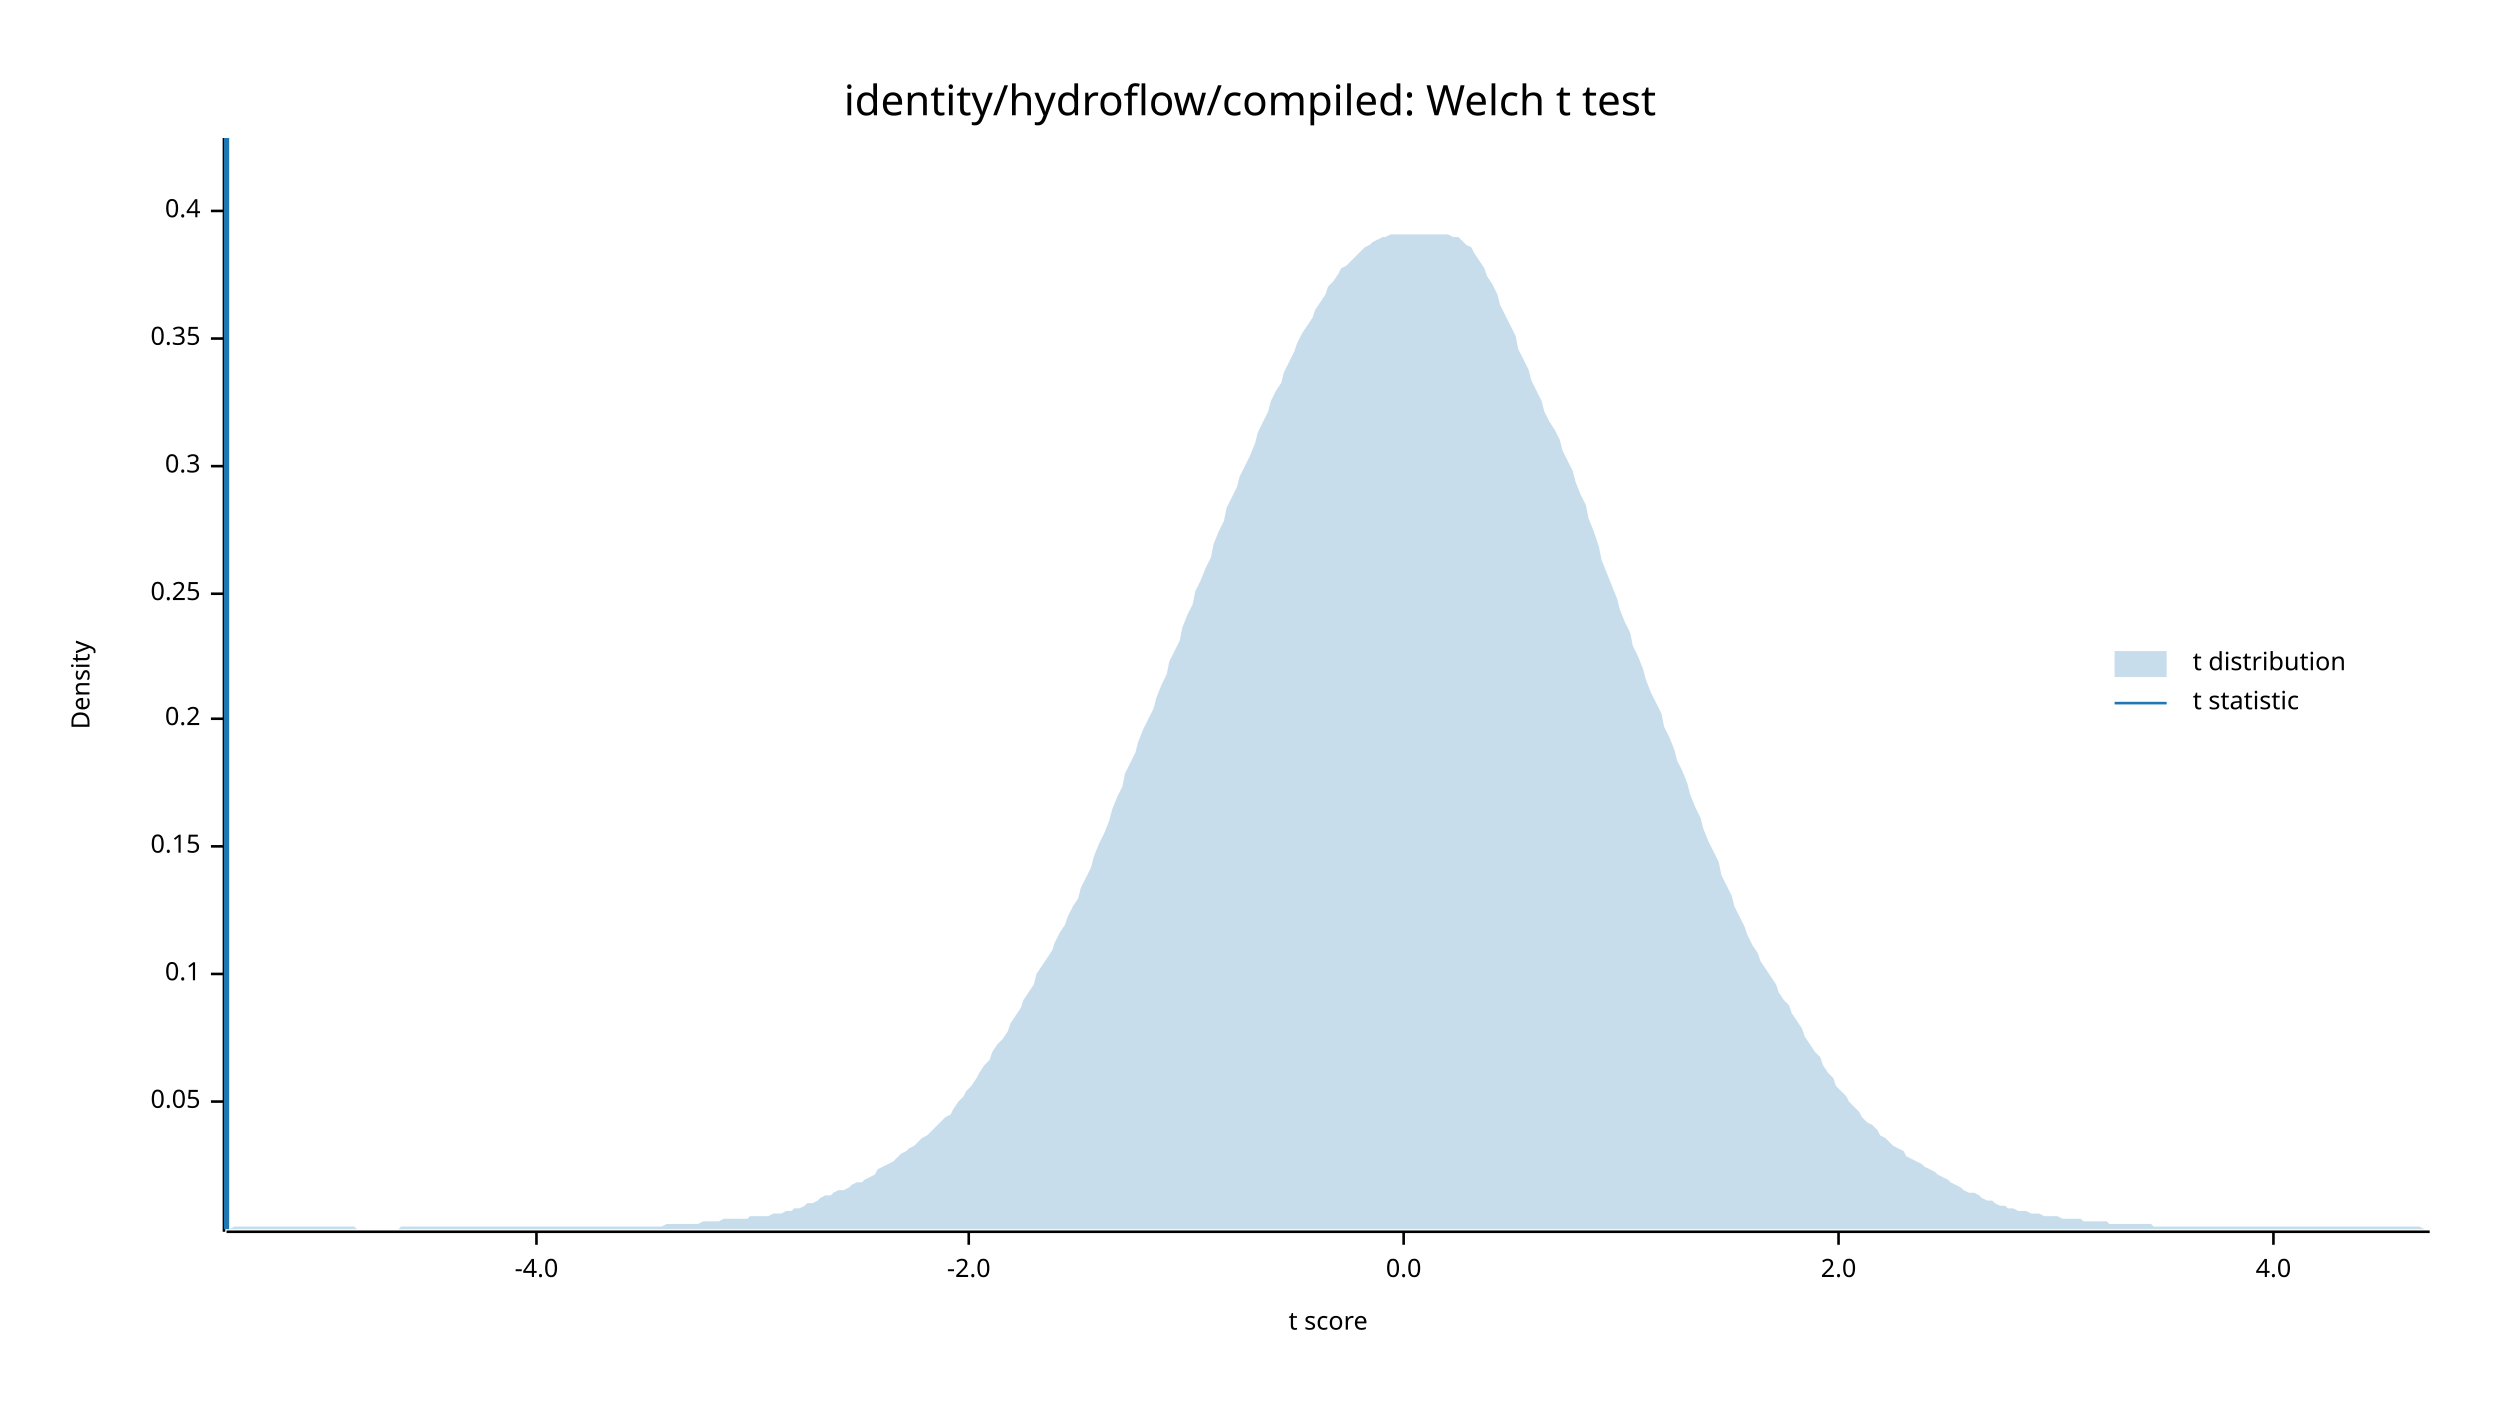
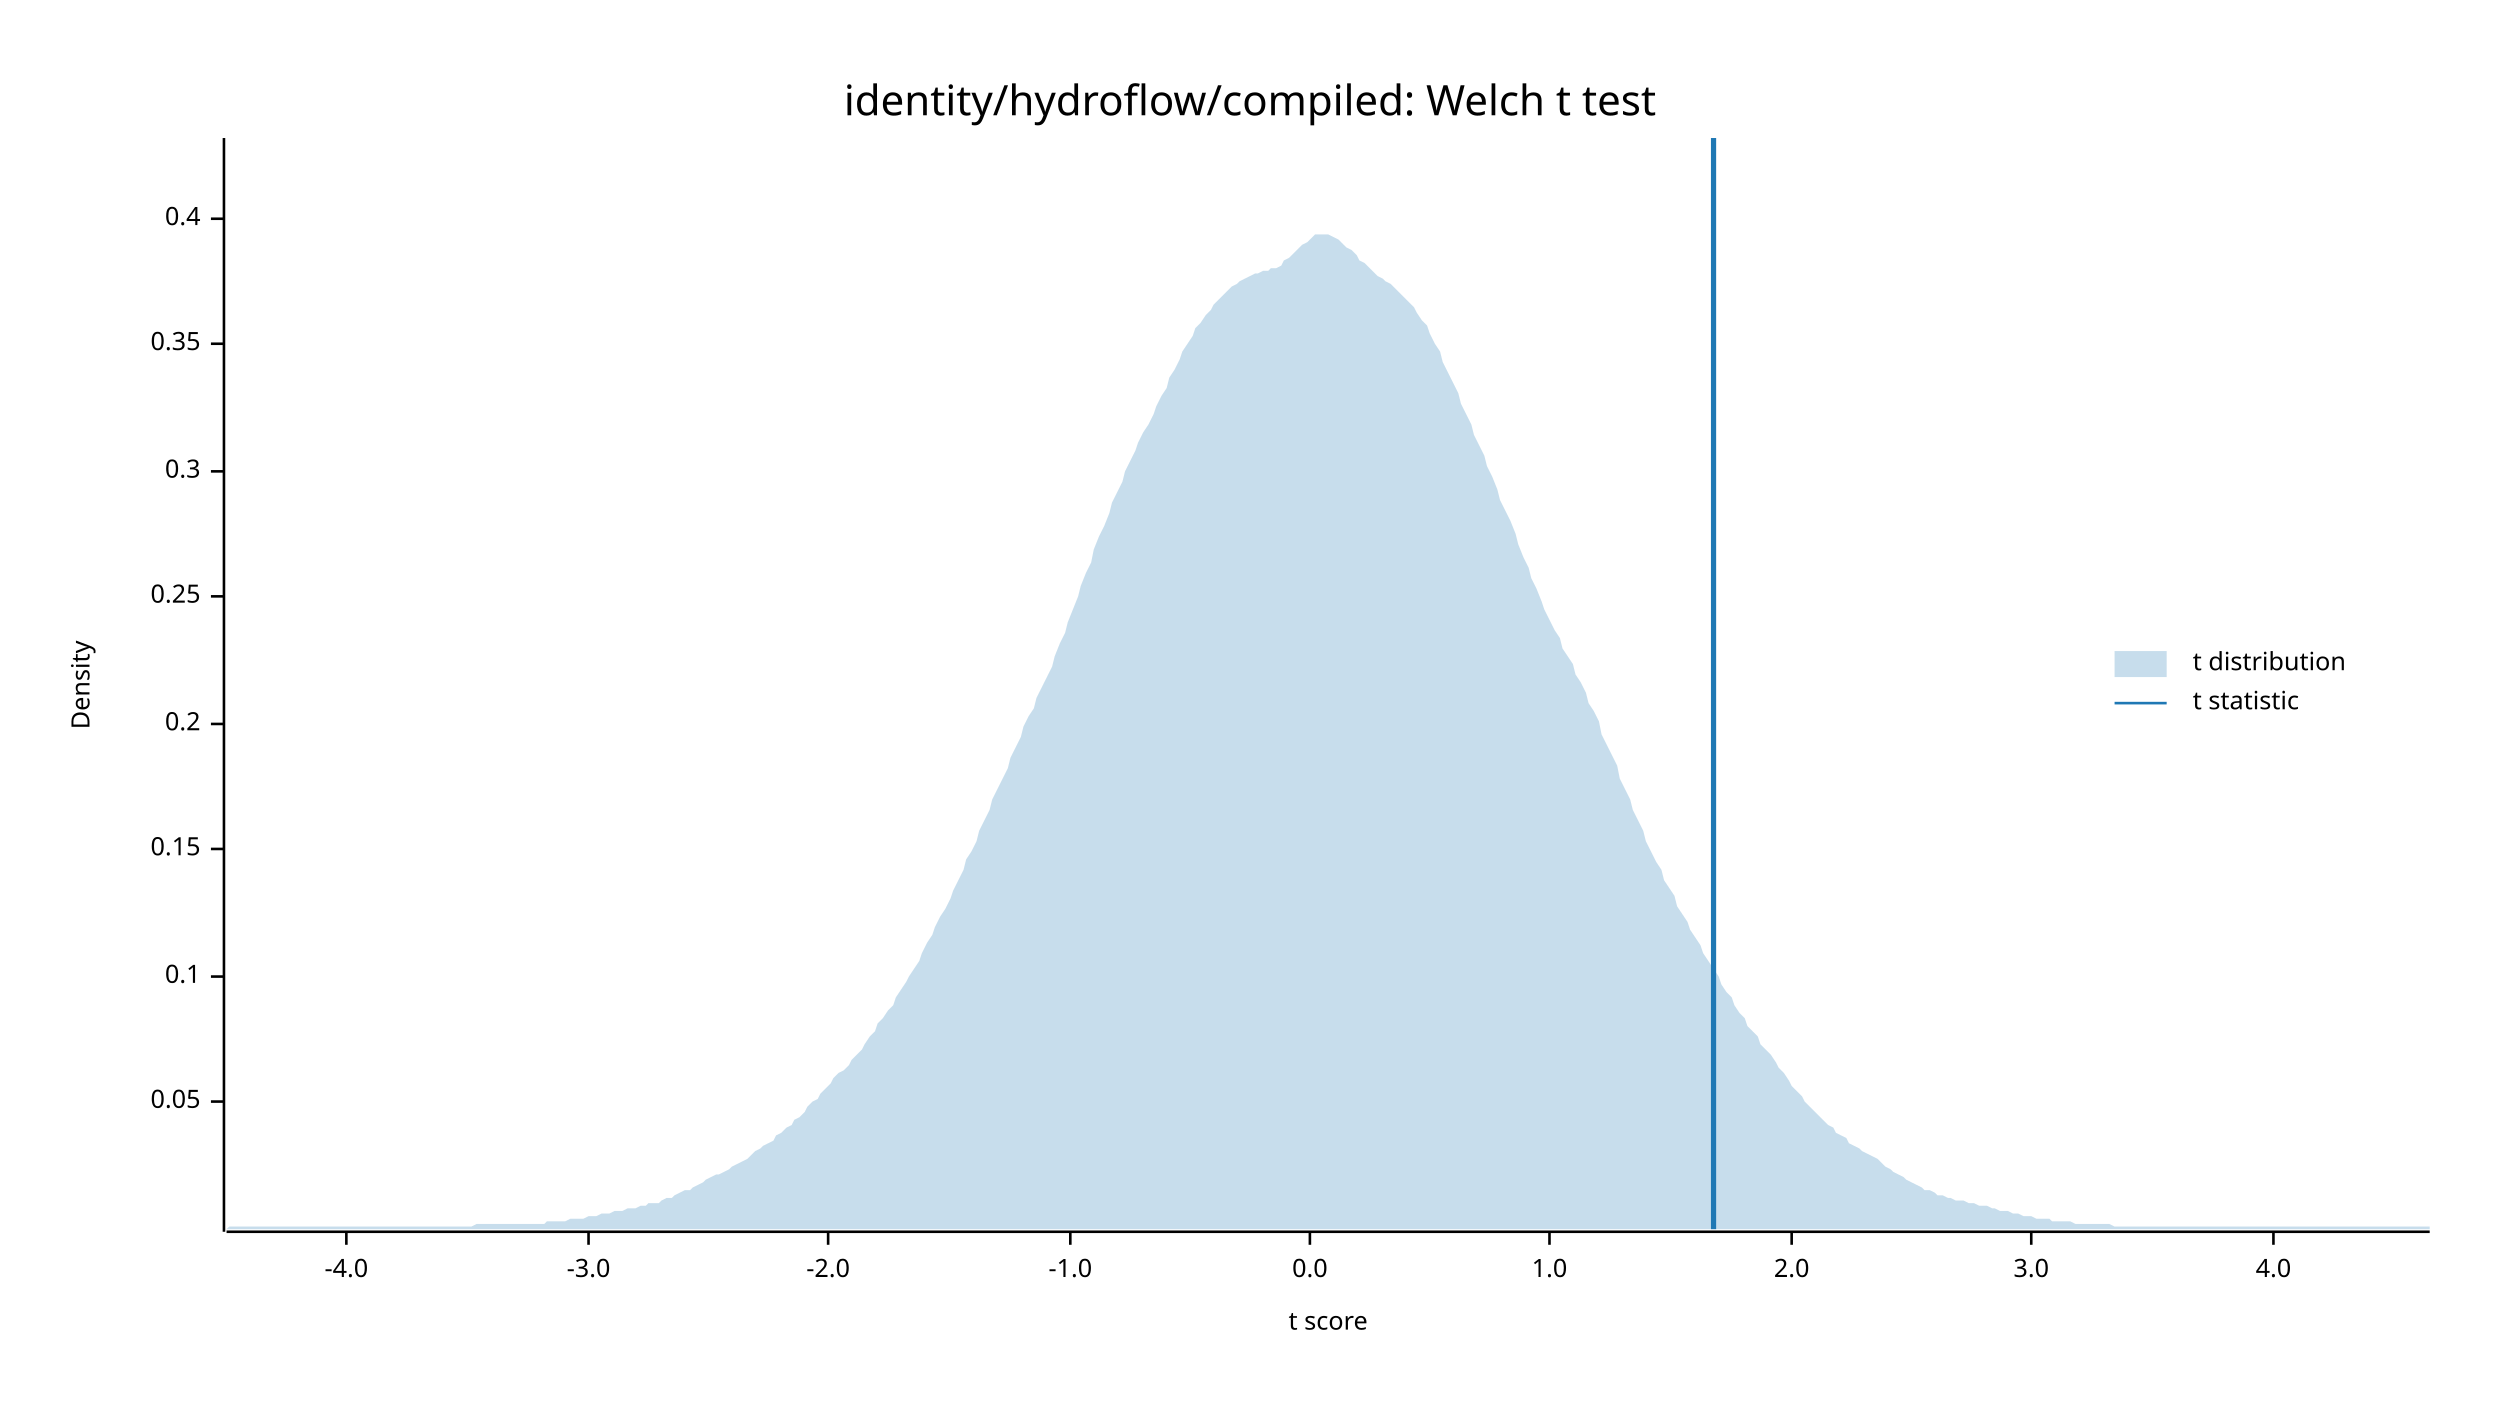
<svg xmlns="http://www.w3.org/2000/svg" width="960" height="540" viewBox="0 0 960 540">
  <text x="480" y="32" dy="0.76em" text-anchor="middle" font-family="sans-serif" font-size="16.129" opacity="1" fill="#000000">
identity/hydroflow/compiled: Welch t test
</text>
  <text x="27" y="263" dy="0.76em" text-anchor="middle" font-family="sans-serif" font-size="9.677" opacity="1" fill="#000000" transform="rotate(270, 27, 263)">
Density
</text>
  <text x="510" y="513" dy="-0.5ex" text-anchor="middle" font-family="sans-serif" font-size="9.677" opacity="1" fill="#000000">
t score
</text>
  <polyline fill="none" opacity="1" stroke="#000000" stroke-width="1" points="86,53 86,473 " />
  <text x="77" y="423" dy="0.5ex" text-anchor="end" font-family="sans-serif" font-size="9.677" opacity="1" fill="#000000">
0.05
</text>
  <polyline fill="none" opacity="1" stroke="#000000" stroke-width="1" points="81,423 86,423 " />
-   <text x="77" y="374" dy="0.5ex" text-anchor="end" font-family="sans-serif" font-size="9.677" opacity="1" fill="#000000">
+   <text x="77" y="375" dy="0.5ex" text-anchor="end" font-family="sans-serif" font-size="9.677" opacity="1" fill="#000000">
0.1
</text>
-   <polyline fill="none" opacity="1" stroke="#000000" stroke-width="1" points="81,374 86,374 " />
-   <text x="77" y="325" dy="0.5ex" text-anchor="end" font-family="sans-serif" font-size="9.677" opacity="1" fill="#000000">
+   <polyline fill="none" opacity="1" stroke="#000000" stroke-width="1" points="81,375 86,375 " />
+   <text x="77" y="326" dy="0.5ex" text-anchor="end" font-family="sans-serif" font-size="9.677" opacity="1" fill="#000000">
0.15
</text>
-   <polyline fill="none" opacity="1" stroke="#000000" stroke-width="1" points="81,325 86,325 " />
-   <text x="77" y="276" dy="0.5ex" text-anchor="end" font-family="sans-serif" font-size="9.677" opacity="1" fill="#000000">
+   <polyline fill="none" opacity="1" stroke="#000000" stroke-width="1" points="81,326 86,326 " />
+   <text x="77" y="278" dy="0.5ex" text-anchor="end" font-family="sans-serif" font-size="9.677" opacity="1" fill="#000000">
0.2
</text>
-   <polyline fill="none" opacity="1" stroke="#000000" stroke-width="1" points="81,276 86,276 " />
-   <text x="77" y="228" dy="0.5ex" text-anchor="end" font-family="sans-serif" font-size="9.677" opacity="1" fill="#000000">
+   <polyline fill="none" opacity="1" stroke="#000000" stroke-width="1" points="81,278 86,278 " />
+   <text x="77" y="229" dy="0.5ex" text-anchor="end" font-family="sans-serif" font-size="9.677" opacity="1" fill="#000000">
0.25
</text>
-   <polyline fill="none" opacity="1" stroke="#000000" stroke-width="1" points="81,228 86,228 " />
-   <text x="77" y="179" dy="0.5ex" text-anchor="end" font-family="sans-serif" font-size="9.677" opacity="1" fill="#000000">
+   <polyline fill="none" opacity="1" stroke="#000000" stroke-width="1" points="81,229 86,229 " />
+   <text x="77" y="181" dy="0.5ex" text-anchor="end" font-family="sans-serif" font-size="9.677" opacity="1" fill="#000000">
0.3
</text>
-   <polyline fill="none" opacity="1" stroke="#000000" stroke-width="1" points="81,179 86,179 " />
-   <text x="77" y="130" dy="0.5ex" text-anchor="end" font-family="sans-serif" font-size="9.677" opacity="1" fill="#000000">
+   <polyline fill="none" opacity="1" stroke="#000000" stroke-width="1" points="81,181 86,181 " />
+   <text x="77" y="132" dy="0.5ex" text-anchor="end" font-family="sans-serif" font-size="9.677" opacity="1" fill="#000000">
0.35
</text>
-   <polyline fill="none" opacity="1" stroke="#000000" stroke-width="1" points="81,130 86,130 " />
-   <text x="77" y="81" dy="0.5ex" text-anchor="end" font-family="sans-serif" font-size="9.677" opacity="1" fill="#000000">
+   <polyline fill="none" opacity="1" stroke="#000000" stroke-width="1" points="81,132 86,132 " />
+   <text x="77" y="84" dy="0.5ex" text-anchor="end" font-family="sans-serif" font-size="9.677" opacity="1" fill="#000000">
0.4
</text>
-   <polyline fill="none" opacity="1" stroke="#000000" stroke-width="1" points="81,81 86,81 " />
+   <polyline fill="none" opacity="1" stroke="#000000" stroke-width="1" points="81,84 86,84 " />
  <polyline fill="none" opacity="1" stroke="#000000" stroke-width="1" points="87,473 933,473 " />
-   <text x="206" y="483" dy="0.76em" text-anchor="middle" font-family="sans-serif" font-size="9.677" opacity="1" fill="#000000">
+   <text x="133" y="483" dy="0.76em" text-anchor="middle" font-family="sans-serif" font-size="9.677" opacity="1" fill="#000000">
-4.0
</text>
-   <polyline fill="none" opacity="1" stroke="#000000" stroke-width="1" points="206,473 206,478 " />
-   <text x="372" y="483" dy="0.76em" text-anchor="middle" font-family="sans-serif" font-size="9.677" opacity="1" fill="#000000">
+   <polyline fill="none" opacity="1" stroke="#000000" stroke-width="1" points="133,473 133,478 " />
+   <text x="226" y="483" dy="0.76em" text-anchor="middle" font-family="sans-serif" font-size="9.677" opacity="1" fill="#000000">
+ -3.0
+ </text>
+   <polyline fill="none" opacity="1" stroke="#000000" stroke-width="1" points="226,473 226,478 " />
+   <text x="318" y="483" dy="0.76em" text-anchor="middle" font-family="sans-serif" font-size="9.677" opacity="1" fill="#000000">
-2.0
</text>
-   <polyline fill="none" opacity="1" stroke="#000000" stroke-width="1" points="372,473 372,478 " />
-   <text x="539" y="483" dy="0.76em" text-anchor="middle" font-family="sans-serif" font-size="9.677" opacity="1" fill="#000000">
+   <polyline fill="none" opacity="1" stroke="#000000" stroke-width="1" points="318,473 318,478 " />
+   <text x="411" y="483" dy="0.76em" text-anchor="middle" font-family="sans-serif" font-size="9.677" opacity="1" fill="#000000">
+ -1.0
+ </text>
+   <polyline fill="none" opacity="1" stroke="#000000" stroke-width="1" points="411,473 411,478 " />
+   <text x="503" y="483" dy="0.76em" text-anchor="middle" font-family="sans-serif" font-size="9.677" opacity="1" fill="#000000">
0.0
</text>
-   <polyline fill="none" opacity="1" stroke="#000000" stroke-width="1" points="539,473 539,478 " />
-   <text x="706" y="483" dy="0.76em" text-anchor="middle" font-family="sans-serif" font-size="9.677" opacity="1" fill="#000000">
+   <polyline fill="none" opacity="1" stroke="#000000" stroke-width="1" points="503,473 503,478 " />
+   <text x="595" y="483" dy="0.76em" text-anchor="middle" font-family="sans-serif" font-size="9.677" opacity="1" fill="#000000">
+ 1.0
+ </text>
+   <polyline fill="none" opacity="1" stroke="#000000" stroke-width="1" points="595,473 595,478 " />
+   <text x="688" y="483" dy="0.76em" text-anchor="middle" font-family="sans-serif" font-size="9.677" opacity="1" fill="#000000">
2.0
</text>
-   <polyline fill="none" opacity="1" stroke="#000000" stroke-width="1" points="706,473 706,478 " />
+   <polyline fill="none" opacity="1" stroke="#000000" stroke-width="1" points="688,473 688,478 " />
+   <text x="780" y="483" dy="0.76em" text-anchor="middle" font-family="sans-serif" font-size="9.677" opacity="1" fill="#000000">
+ 3.0
+ </text>
+   <polyline fill="none" opacity="1" stroke="#000000" stroke-width="1" points="780,473 780,478 " />
  <text x="873" y="483" dy="0.76em" text-anchor="middle" font-family="sans-serif" font-size="9.677" opacity="1" fill="#000000">
4.0
</text>
  <polyline fill="none" opacity="1" stroke="#000000" stroke-width="1" points="873,473 873,478 " />
-   <polygon opacity="0.25" fill="#1F78B4" points="87,472 88,472 90,471 92,471 93,471 95,471 97,471 98,471 100,471 102,471 103,471 105,471 107,471 109,471 110,471 112,471 114,471 115,471 117,471 119,471 120,471 122,471 124,471 125,471 127,471 129,471 131,471 132,471 134,471 136,471 137,472 139,472 141,472 142,472 144,472 146,472 148,472 149,472 151,472 153,472 154,471 156,471 158,471 159,471 161,471 163,471 164,471 166,471 168,471 170,471 171,471 173,471 175,471 176,471 178,471 180,471 181,471 183,471 185,471 187,471 188,471 190,471 192,471 193,471 195,471 197,471 198,471 200,471 202,471 203,471 205,471 207,471 209,471 210,471 212,471 214,471 215,471 217,471 219,471 220,471 222,471 224,471 226,471 227,471 229,471 231,471 232,471 234,471 236,471 237,471 239,471 241,471 242,471 244,471 246,471 248,471 249,471 251,471 253,471 254,471 256,470 258,470 259,470 261,470 263,470 265,470 266,470 268,470 270,469 271,469 273,469 275,469 276,469 278,468 280,468 281,468 283,468 285,468 287,468 288,467 290,467 292,467 293,467 295,467 297,466 298,466 300,466 302,465 304,465 305,464 307,464 309,463 310,462 312,462 314,461 315,460 317,459 319,459 320,458 322,457 324,457 326,456 327,455 329,454 331,454 332,453 334,452 336,451 337,449 339,448 341,447 343,446 344,445 346,443 348,442 349,441 351,440 353,438 354,437 356,436 358,434 359,433 361,431 363,429 365,428 366,426 368,423 370,421 371,419 373,417 375,414 376,412 378,409 380,407 381,404 383,401 385,399 387,396 388,393 390,390 392,387 393,384 395,381 397,378 398,374 400,371 402,368 404,365 405,362 407,358 409,355 410,352 412,348 414,345 415,341 417,337 419,333 420,329 422,324 424,320 426,315 427,311 429,306 431,302 432,297 434,293 436,289 437,285 439,280 441,276 443,272 444,268 446,263 448,259 449,254 451,250 453,246 454,241 456,236 458,232 459,227 461,223 463,218 465,214 466,209 468,204 470,200 471,195 473,191 475,187 476,183 478,179 480,175 482,170 483,166 485,162 487,158 488,154 490,150 492,147 493,143 495,139 497,135 498,132 500,128 502,125 504,122 505,119 507,116 509,113 510,110 512,108 514,105 515,103 517,102 519,100 521,98 522,97 524,95 526,94 527,93 529,92 531,91 532,91 534,90 536,90 537,90 539,90 541,90 543,90 544,90 546,90 548,90 549,90 551,90 553,90 554,90 556,90 558,91 560,91 561,92 563,94 565,95 566,97 568,100 570,103 571,106 573,109 575,113 576,117 578,121 580,125 582,129 583,134 585,138 587,142 588,146 590,150 592,154 593,158 595,162 597,165 599,169 600,173 602,177 604,181 605,185 607,190 609,194 610,199 612,204 614,210 615,215 617,220 619,225 621,230 622,234 624,239 626,243 627,248 629,252 631,257 632,261 634,266 636,270 638,274 639,279 641,283 643,288 644,292 646,296 648,301 649,305 651,310 653,314 654,318 656,323 658,327 660,331 661,336 663,340 665,344 666,348 668,352 670,356 671,359 673,363 675,366 676,369 678,372 680,375 682,378 683,381 685,384 687,386 688,389 690,392 692,395 693,398 695,401 697,404 699,406 700,409 702,412 704,414 705,417 707,419 709,421 710,423 712,425 714,427 715,429 717,431 719,432 721,434 722,436 724,437 726,439 727,440 729,441 731,442 732,444 734,445 736,446 738,447 739,448 741,449 743,450 744,451 746,452 748,453 749,454 751,455 753,456 754,457 756,458 758,458 760,459 761,460 763,461 765,461 766,462 768,463 770,463 771,464 773,464 775,465 777,465 778,465 780,466 782,466 783,466 785,467 787,467 788,467 790,467 792,468 793,468 795,468 797,468 799,468 800,469 802,469 804,469 805,469 807,469 809,469 810,470 812,470 814,470 816,470 817,470 819,470 821,470 822,470 824,470 826,470 827,471 829,471 831,471 832,471 834,471 836,471 838,471 839,471 841,471 843,471 844,471 846,471 848,471 849,471 851,471 853,471 855,471 856,471 858,471 860,471 861,471 863,471 865,471 866,471 868,471 870,471 871,471 873,471 875,471 877,471 878,471 880,471 882,471 883,471 885,471 887,471 888,471 890,471 892,471 894,471 895,471 897,471 899,471 900,471 902,471 904,471 905,471 907,471 909,471 910,471 912,471 914,471 916,471 917,471 919,471 921,471 922,471 924,471 926,471 927,471 929,471 931,472 933,472 933,472 87,472 " />
-   <polyline fill="none" opacity="1" stroke="#1F78B4" stroke-width="2" points="87,472 87,53 " />
+   <polygon opacity="0.25" fill="#1F78B4" points="87,472 88,471 90,471 92,471 93,471 95,471 97,471 98,471 100,471 102,471 103,471 105,471 107,471 109,471 110,471 112,471 114,471 115,471 117,471 119,471 120,471 122,471 124,471 125,471 127,471 129,471 131,471 132,471 134,471 136,471 137,471 139,471 141,471 142,471 144,471 146,471 148,471 149,471 151,471 153,471 154,471 156,471 158,471 159,471 161,471 163,471 164,471 166,471 168,471 170,471 171,471 173,471 175,471 176,471 178,471 180,471 181,471 183,470 185,470 187,470 188,470 190,470 192,470 193,470 195,470 197,470 198,470 200,470 202,470 203,470 205,470 207,470 209,470 210,469 212,469 214,469 215,469 217,469 219,468 220,468 222,468 224,468 226,467 227,467 229,467 231,466 232,466 234,466 236,465 237,465 239,465 241,464 242,464 244,464 246,463 248,463 249,462 251,462 253,462 254,461 256,460 258,460 259,459 261,458 263,457 265,457 266,456 268,455 270,454 271,453 273,452 275,451 276,451 278,450 280,449 281,448 283,447 285,446 287,445 288,444 290,442 292,441 293,440 295,439 297,438 298,436 300,435 302,433 304,432 305,430 307,429 309,427 310,425 312,423 314,422 315,420 317,418 319,416 320,414 322,412 324,411 326,409 327,407 329,405 331,403 332,401 334,398 336,396 337,393 339,391 341,388 343,386 344,383 346,380 348,377 349,375 351,372 353,369 354,366 356,362 358,359 359,356 361,352 363,349 365,345 366,342 368,338 370,334 371,330 373,327 375,323 376,319 378,315 380,311 381,307 383,303 385,299 387,295 388,291 390,287 392,283 393,279 395,275 397,272 398,268 400,264 402,260 404,256 405,252 407,247 409,243 410,239 412,234 414,229 415,225 417,220 419,216 420,211 422,206 424,202 426,197 427,193 429,189 431,185 432,181 434,177 436,173 437,170 439,166 441,163 443,159 444,156 446,152 448,149 449,145 451,142 453,138 454,135 456,132 458,129 459,126 461,124 463,121 465,119 466,117 468,115 470,113 471,112 473,110 475,109 476,108 478,107 480,106 482,105 483,105 485,104 487,104 488,103 490,103 492,102 493,100 495,99 497,97 498,96 500,94 502,93 504,91 505,90 507,90 509,90 510,90 512,91 514,92 515,93 517,95 519,96 521,98 522,100 524,101 526,103 527,104 529,106 531,107 532,108 534,109 536,111 537,112 539,114 541,116 543,118 544,120 546,123 548,125 549,128 551,132 553,135 554,139 556,143 558,147 560,151 561,155 563,159 565,163 566,167 568,171 570,175 571,179 573,183 575,188 576,192 578,196 580,200 582,205 583,209 585,214 587,218 588,222 590,226 592,231 593,234 595,238 597,242 599,245 600,249 602,252 604,255 605,259 607,262 609,266 610,270 612,273 614,277 615,282 617,286 619,290 621,294 622,299 624,303 626,307 627,311 629,315 631,319 632,323 634,327 636,331 638,334 639,338 641,341 643,344 644,348 646,351 648,354 649,357 651,360 653,363 654,366 656,369 658,372 660,375 661,378 663,381 665,383 666,386 668,389 670,391 671,394 673,396 675,398 676,401 678,403 680,405 682,408 683,410 685,412 687,415 688,417 690,419 692,421 693,423 695,425 697,427 699,429 700,430 702,432 704,433 705,435 707,436 709,437 710,439 712,440 714,441 715,442 717,443 719,444 721,445 722,446 724,448 726,449 727,450 729,451 731,452 732,453 734,454 736,455 738,456 739,457 741,457 743,458 744,459 746,459 748,460 749,460 751,461 753,461 754,461 756,462 758,462 760,463 761,463 763,463 765,464 766,464 768,465 770,465 771,465 773,466 775,466 777,467 778,467 780,467 782,468 783,468 785,468 787,468 788,469 790,469 792,469 793,469 795,469 797,470 799,470 800,470 802,470 804,470 805,470 807,470 809,470 810,470 812,471 814,471 816,471 817,471 819,471 821,471 822,471 824,471 826,471 827,471 829,471 831,471 832,471 834,471 836,471 838,471 839,471 841,471 843,471 844,471 846,471 848,471 849,471 851,471 853,471 855,471 856,471 858,471 860,471 861,471 863,471 865,471 866,471 868,471 870,471 871,471 873,471 875,471 877,471 878,471 880,471 882,471 883,471 885,471 887,471 888,471 890,471 892,471 894,471 895,471 897,471 899,471 900,471 902,471 904,471 905,471 907,471 909,471 910,471 912,471 914,471 916,471 917,471 919,471 921,471 922,471 924,471 926,471 927,471 929,471 931,471 933,471 933,472 87,472 " />
+   <polyline fill="none" opacity="1" stroke="#1F78B4" stroke-width="2" points="658,472 658,53 " />
  <text x="842" y="250" dy="0.76em" text-anchor="start" font-family="sans-serif" font-size="9.677" opacity="1" fill="#000000">
t distribution
</text>
  <text x="842" y="265" dy="0.76em" text-anchor="start" font-family="sans-serif" font-size="9.677" opacity="1" fill="#000000">
t statistic
</text>
  <rect x="812" y="250" width="20" height="10" opacity="0.25" fill="#1F78B4" stroke="none" />
  <polyline fill="none" opacity="1" stroke="#1F78B4" stroke-width="1" points="812,270 832,270 " />
</svg>
